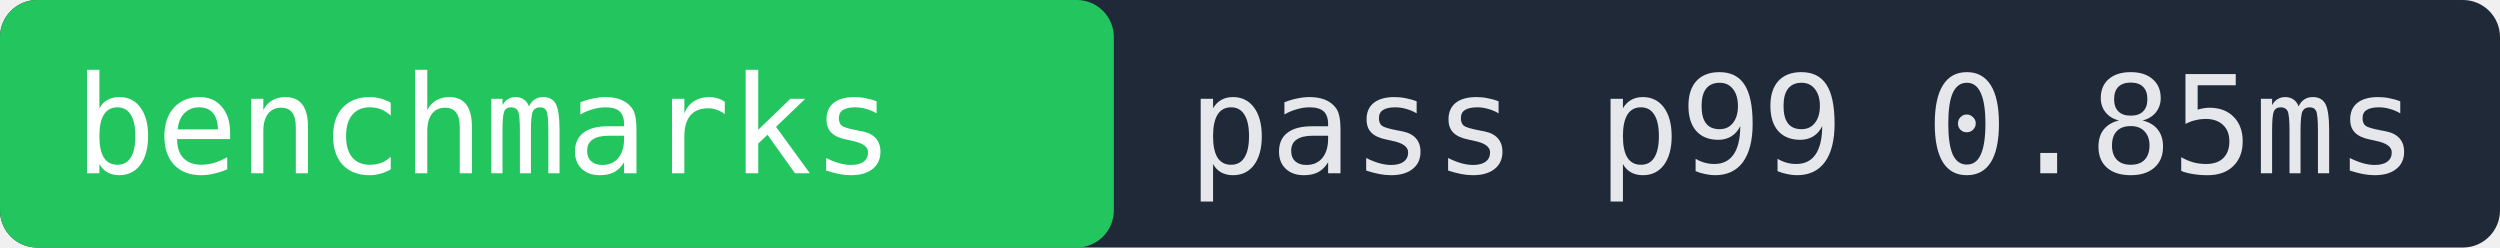
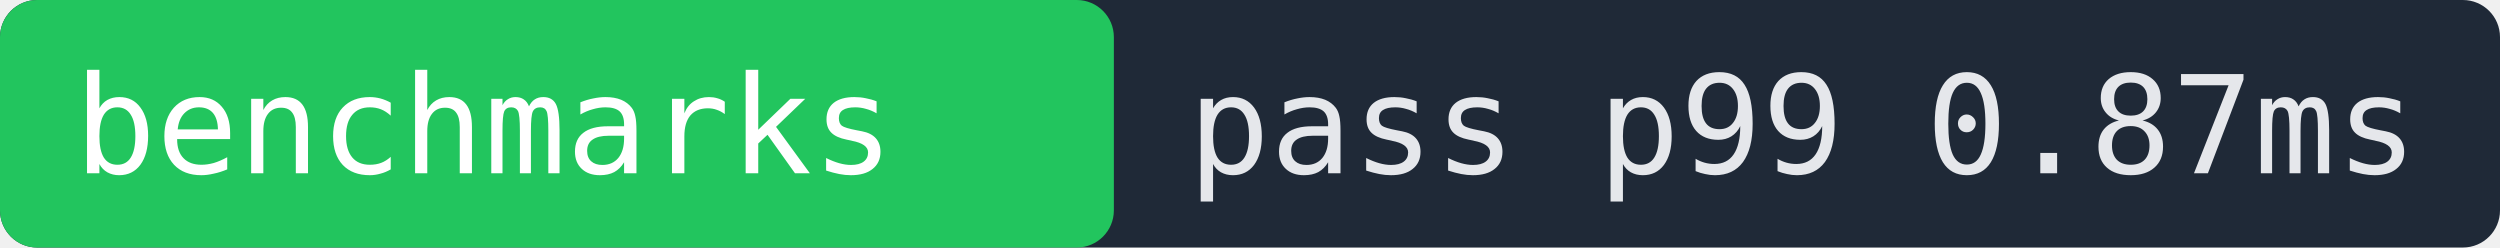
- <svg xmlns="http://www.w3.org/2000/svg" width="202" height="20" role="img" aria-label="benchmarks pass p99 0.85ms">
+ <svg xmlns="http://www.w3.org/2000/svg" width="202" height="20" role="img" aria-label="benchmarks pass p99 0.87ms">
  <rect width="202" height="20" fill="#1f2937" rx="3" />
  <rect x="0" width="90" height="20" fill="#22c55e" rx="3" />
  <text x="6" y="14" fill="#ffffff" font-family="monospace" font-size="11">benchmarks</text>
-   <text x="96" y="14" fill="#e5e7eb" font-family="monospace" font-size="11">pass p99 0.85ms</text>
+   <text x="96" y="14" fill="#e5e7eb" font-family="monospace" font-size="11">pass p99 0.87ms</text>
</svg>
